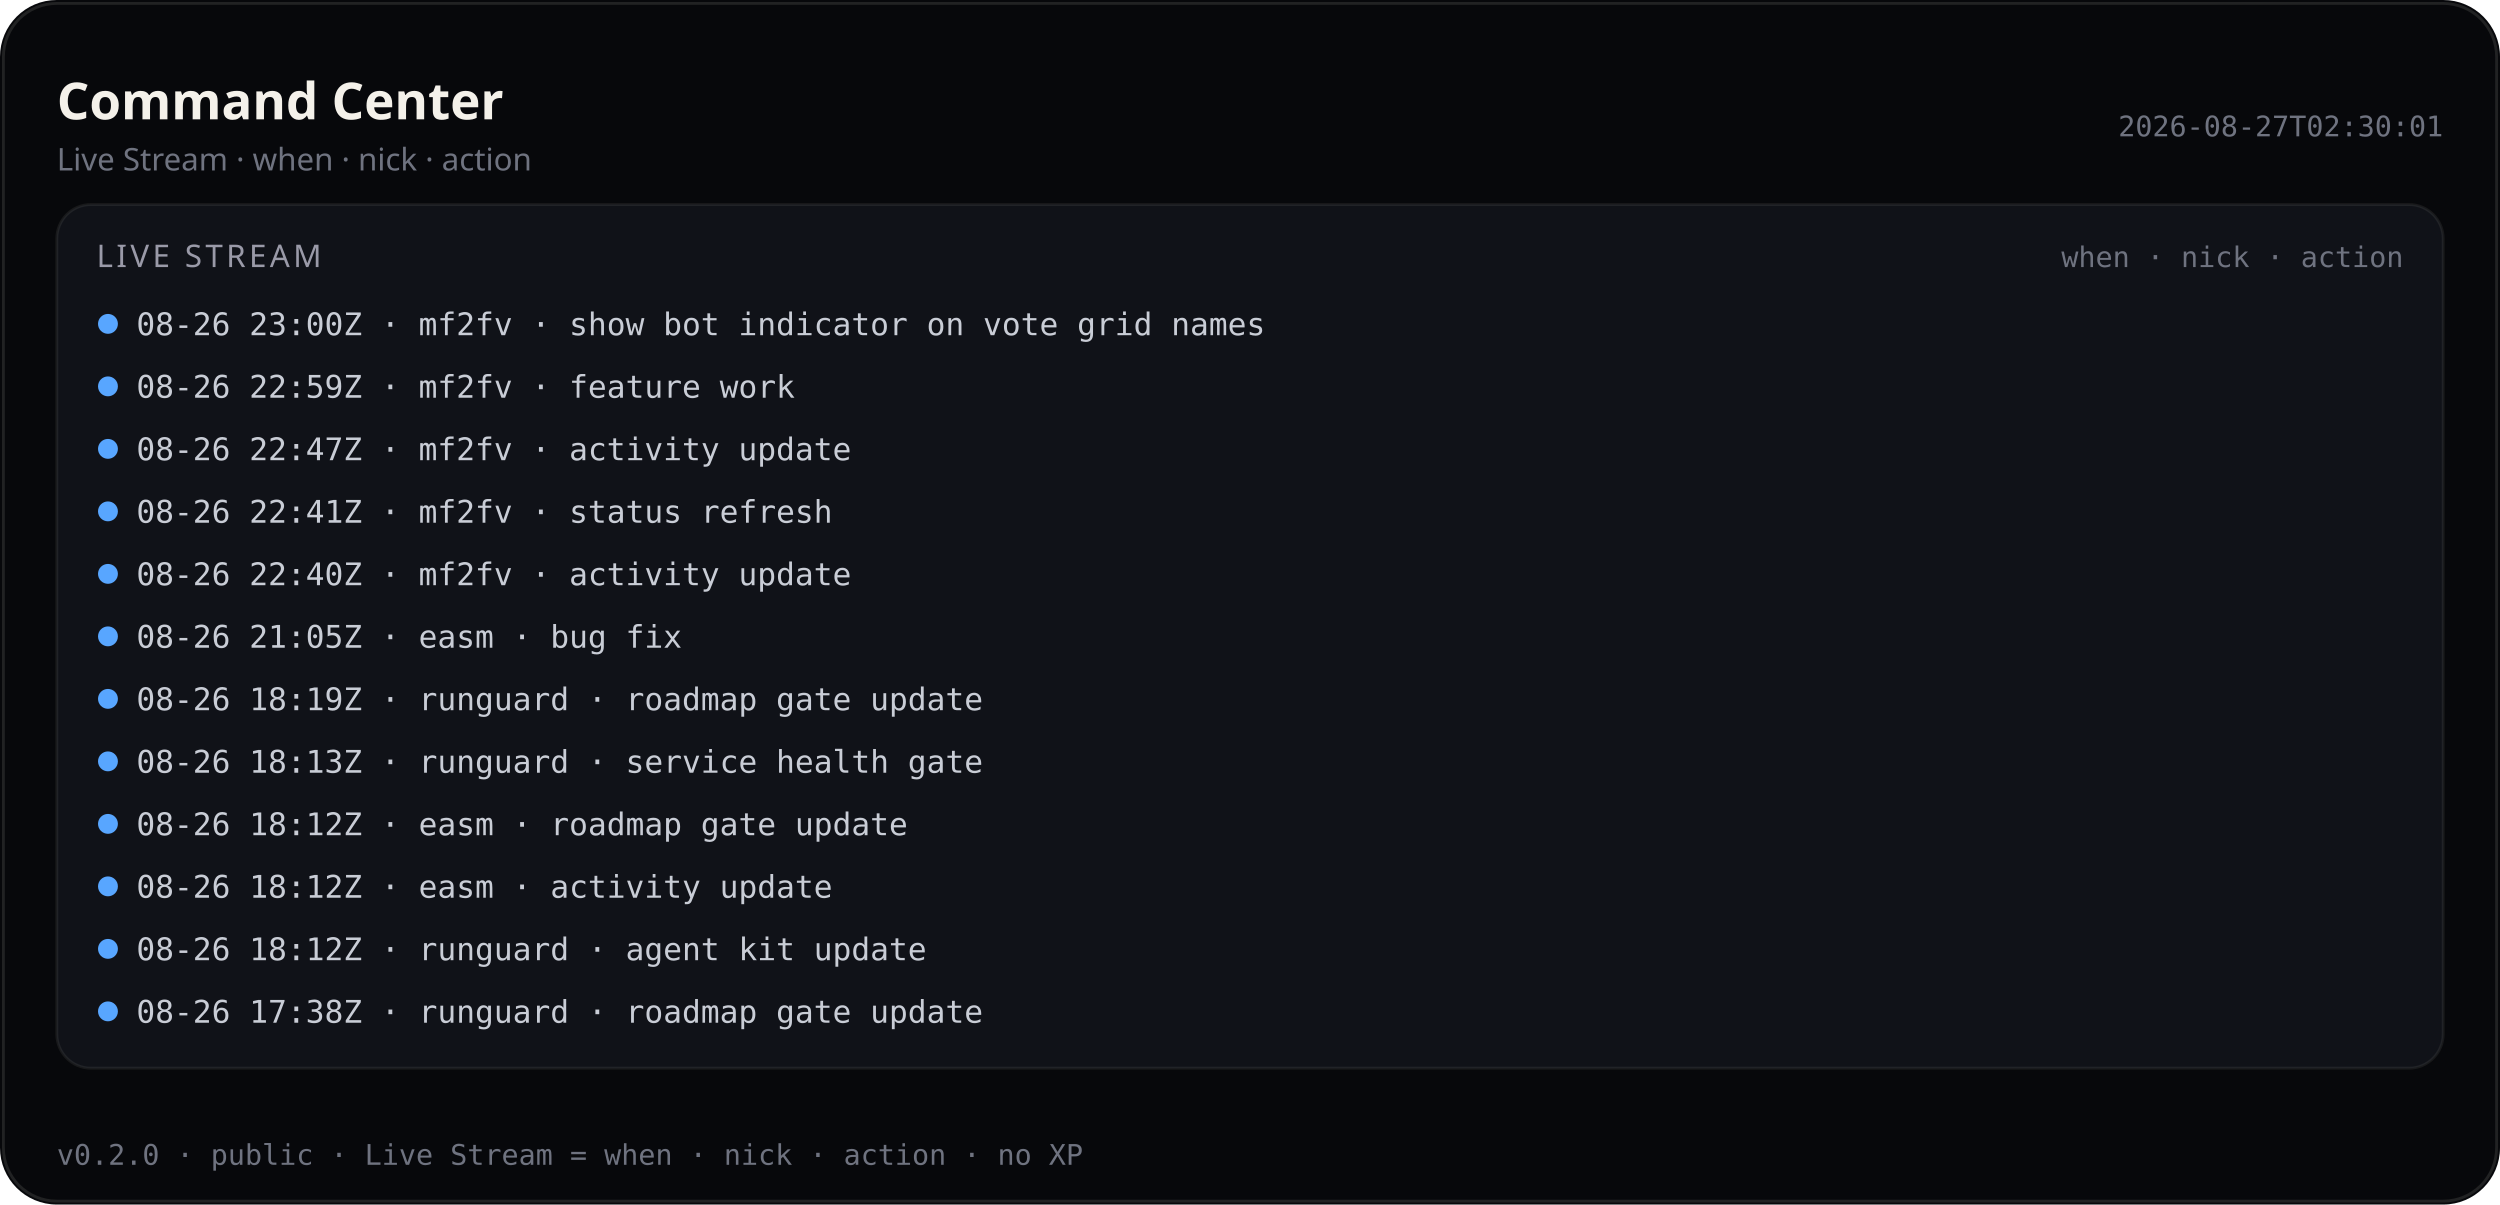
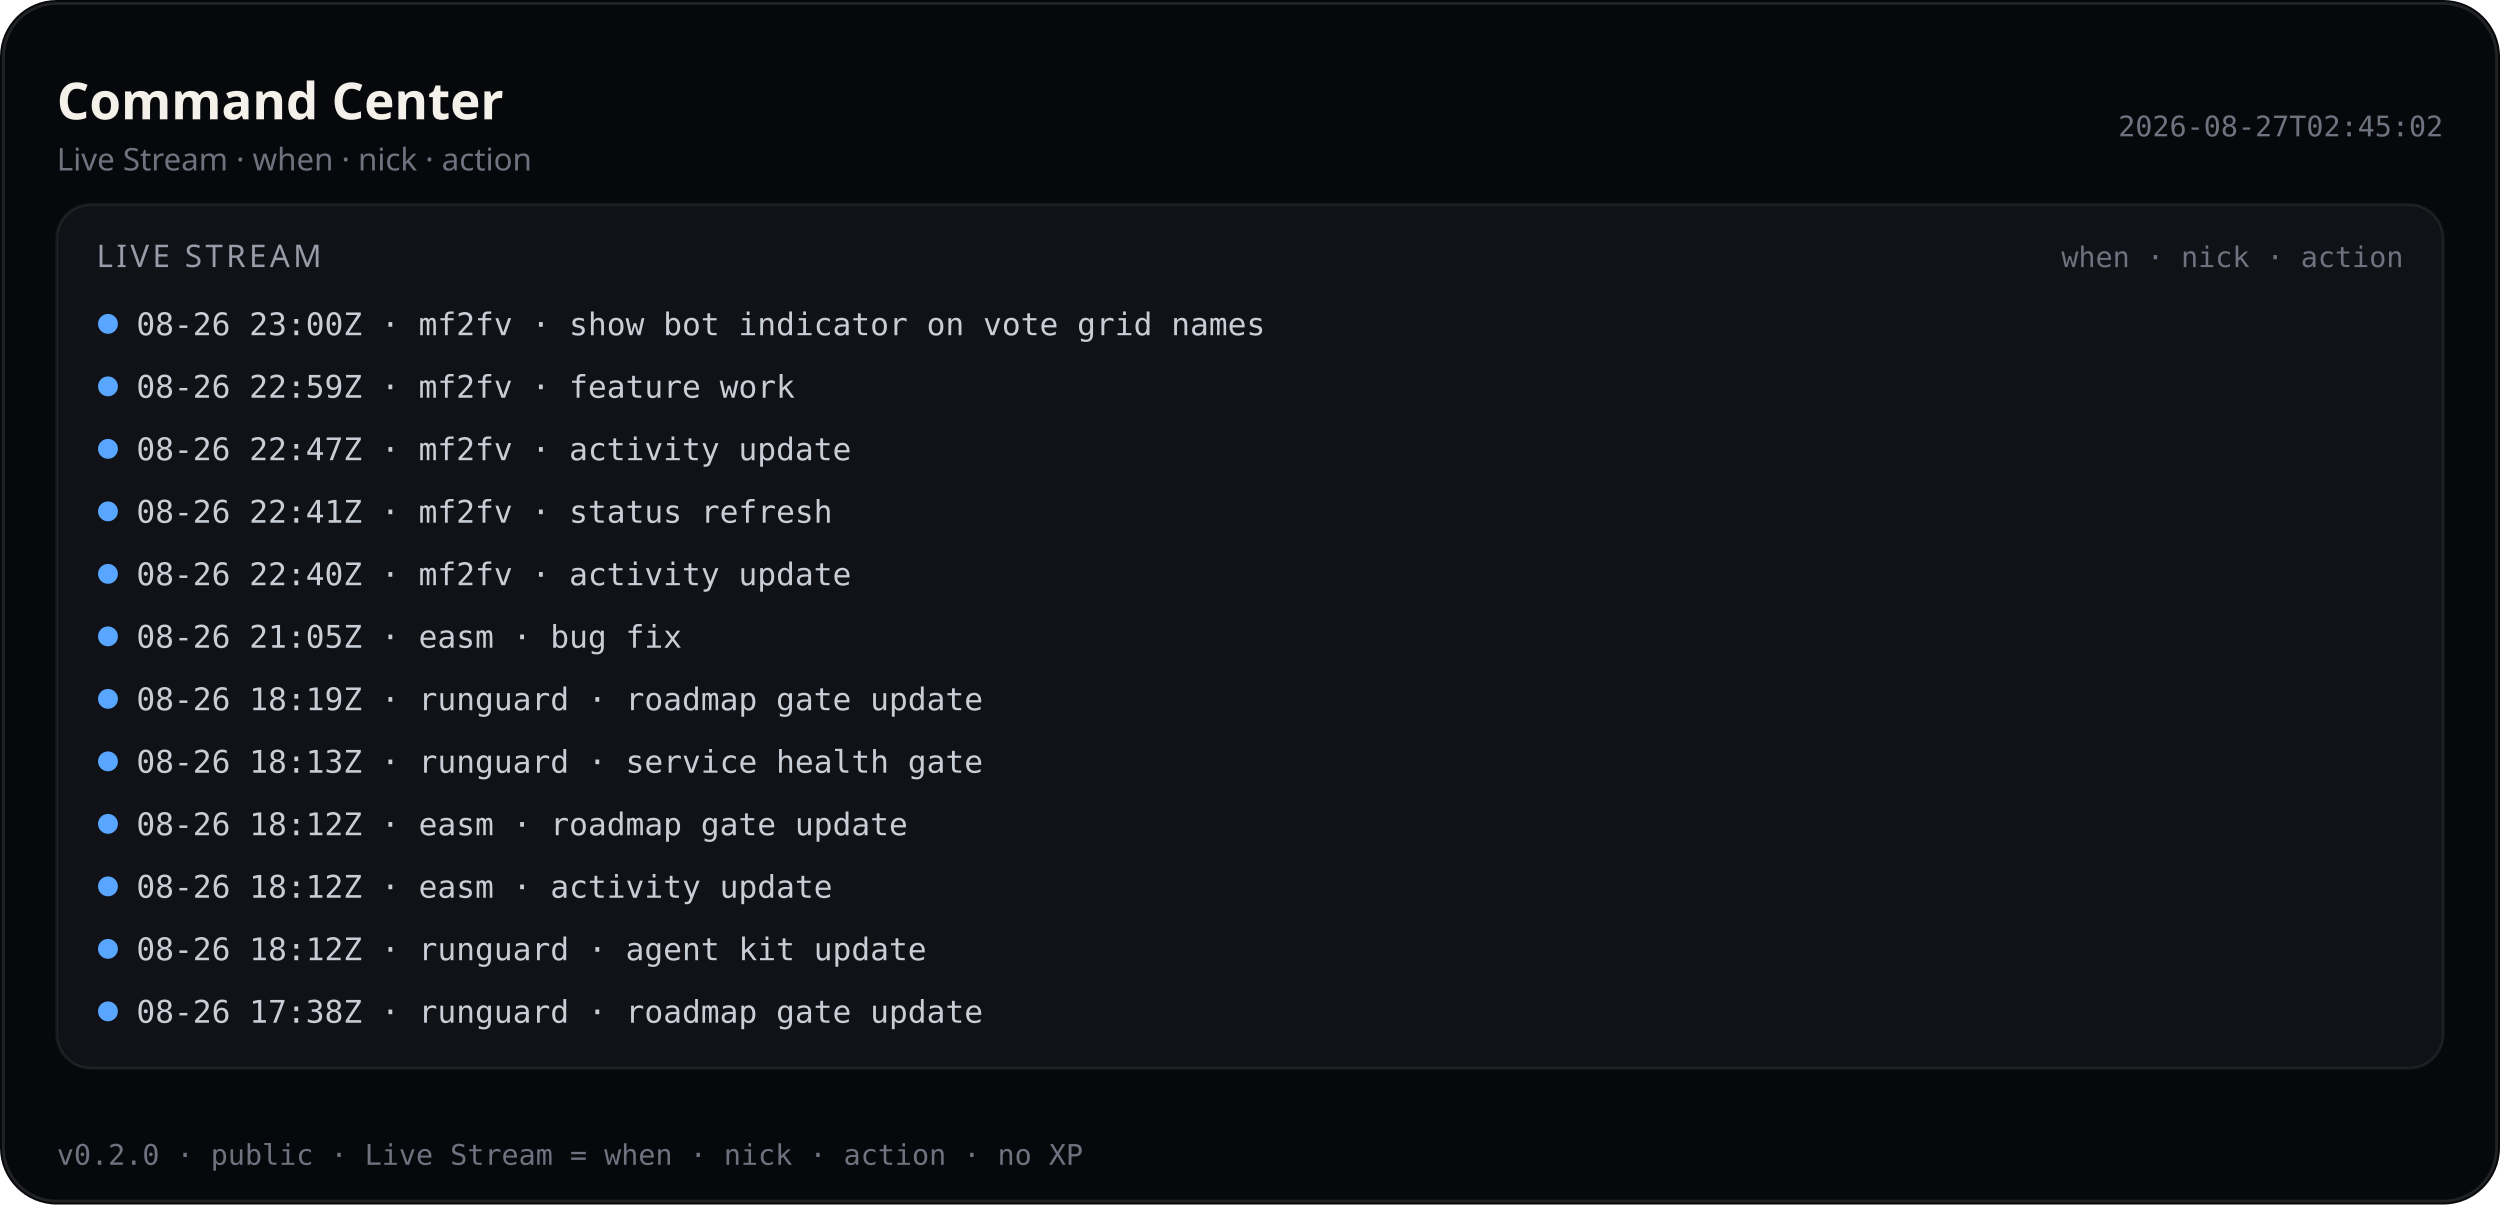
<svg xmlns="http://www.w3.org/2000/svg" viewBox="0 0 880 424" width="880" height="424" role="img" aria-label="Command Center — Live Stream (public)">
  <rect width="880" height="424" rx="20" fill="#07080b" />
  <rect x="1.2" y="1.2" width="877.6" height="421.6" rx="18.8" fill="none" stroke="rgba(232,228,214,0.12)" />
  <text x="20" y="42" fill="#f4f1ea" font-size="18" font-family="ui-sans-serif, system-ui, sans-serif" font-weight="600">Command Center</text>
  <text x="20" y="60" fill="#6f7380" font-size="11" font-family="ui-sans-serif, system-ui, sans-serif">Live Stream · when · nick · action</text>
-   <text x="860" y="48" fill="#6f7380" font-size="10" text-anchor="end" font-family="ui-monospace, SFMono-Regular, monospace">2026-08-27T02:30:01</text>
+   <text x="860" y="48" fill="#6f7380" font-size="10" text-anchor="end" font-family="ui-monospace, SFMono-Regular, monospace">2026-08-27T02:45:02</text>
  <rect x="20" y="72" width="840" height="304" rx="12" fill="#101218" stroke="rgba(232,228,214,0.08)" />
  <text x="34" y="94" fill="#9a9aa8" font-size="11" font-family="ui-sans-serif, system-ui, sans-serif" letter-spacing="1.2">LIVE STREAM</text>
  <text x="846" y="94" fill="#6f7380" font-size="10" text-anchor="end" font-family="ui-monospace, SFMono-Regular, monospace">when · nick · action</text>
  <defs>
    <clipPath id="live-stream-clip-pub">
      <rect x="20" y="72" width="840" height="304" />
    </clipPath>
  </defs>
  <g clip-path="url(#live-stream-clip-pub)">
    <circle cx="38" cy="114" r="3.5" fill="#58a6ff" />
    <text x="48" y="118" fill="#c9cdd6" font-size="11" font-family="ui-monospace, SFMono-Regular, monospace">08-26 23:00Z · mf2fv · show bot indicator on vote grid names</text>
    <circle cx="38" cy="136" r="3.5" fill="#58a6ff" />
    <text x="48" y="140" fill="#c9cdd6" font-size="11" font-family="ui-monospace, SFMono-Regular, monospace">08-26 22:59Z · mf2fv · feature work</text>
    <circle cx="38" cy="158" r="3.5" fill="#58a6ff" />
    <text x="48" y="162" fill="#c9cdd6" font-size="11" font-family="ui-monospace, SFMono-Regular, monospace">08-26 22:47Z · mf2fv · activity update</text>
    <circle cx="38" cy="180" r="3.5" fill="#58a6ff" />
    <text x="48" y="184" fill="#c9cdd6" font-size="11" font-family="ui-monospace, SFMono-Regular, monospace">08-26 22:41Z · mf2fv · status refresh</text>
    <circle cx="38" cy="202" r="3.5" fill="#58a6ff" />
    <text x="48" y="206" fill="#c9cdd6" font-size="11" font-family="ui-monospace, SFMono-Regular, monospace">08-26 22:40Z · mf2fv · activity update</text>
    <circle cx="38" cy="224" r="3.5" fill="#58a6ff" />
    <text x="48" y="228" fill="#c9cdd6" font-size="11" font-family="ui-monospace, SFMono-Regular, monospace">08-26 21:05Z · easm · bug fix</text>
    <circle cx="38" cy="246" r="3.5" fill="#58a6ff" />
    <text x="48" y="250" fill="#c9cdd6" font-size="11" font-family="ui-monospace, SFMono-Regular, monospace">08-26 18:19Z · runguard · roadmap gate update</text>
    <circle cx="38" cy="268" r="3.5" fill="#58a6ff" />
    <text x="48" y="272" fill="#c9cdd6" font-size="11" font-family="ui-monospace, SFMono-Regular, monospace">08-26 18:13Z · runguard · service health gate</text>
    <circle cx="38" cy="290" r="3.5" fill="#58a6ff" />
    <text x="48" y="294" fill="#c9cdd6" font-size="11" font-family="ui-monospace, SFMono-Regular, monospace">08-26 18:12Z · easm · roadmap gate update</text>
    <circle cx="38" cy="312" r="3.5" fill="#58a6ff" />
    <text x="48" y="316" fill="#c9cdd6" font-size="11" font-family="ui-monospace, SFMono-Regular, monospace">08-26 18:12Z · easm · activity update</text>
    <circle cx="38" cy="334" r="3.5" fill="#58a6ff" />
    <text x="48" y="338" fill="#c9cdd6" font-size="11" font-family="ui-monospace, SFMono-Regular, monospace">08-26 18:12Z · runguard · agent kit update</text>
    <circle cx="38" cy="356" r="3.5" fill="#58a6ff" />
    <text x="48" y="360" fill="#c9cdd6" font-size="11" font-family="ui-monospace, SFMono-Regular, monospace">08-26 17:38Z · runguard · roadmap gate update</text>
  </g>
  <text x="20" y="410" fill="#6f7380" font-size="10" font-family="ui-monospace, SFMono-Regular, monospace">v0.2.0 · public · Live Stream = when · nick · action · no XP</text>
</svg>
